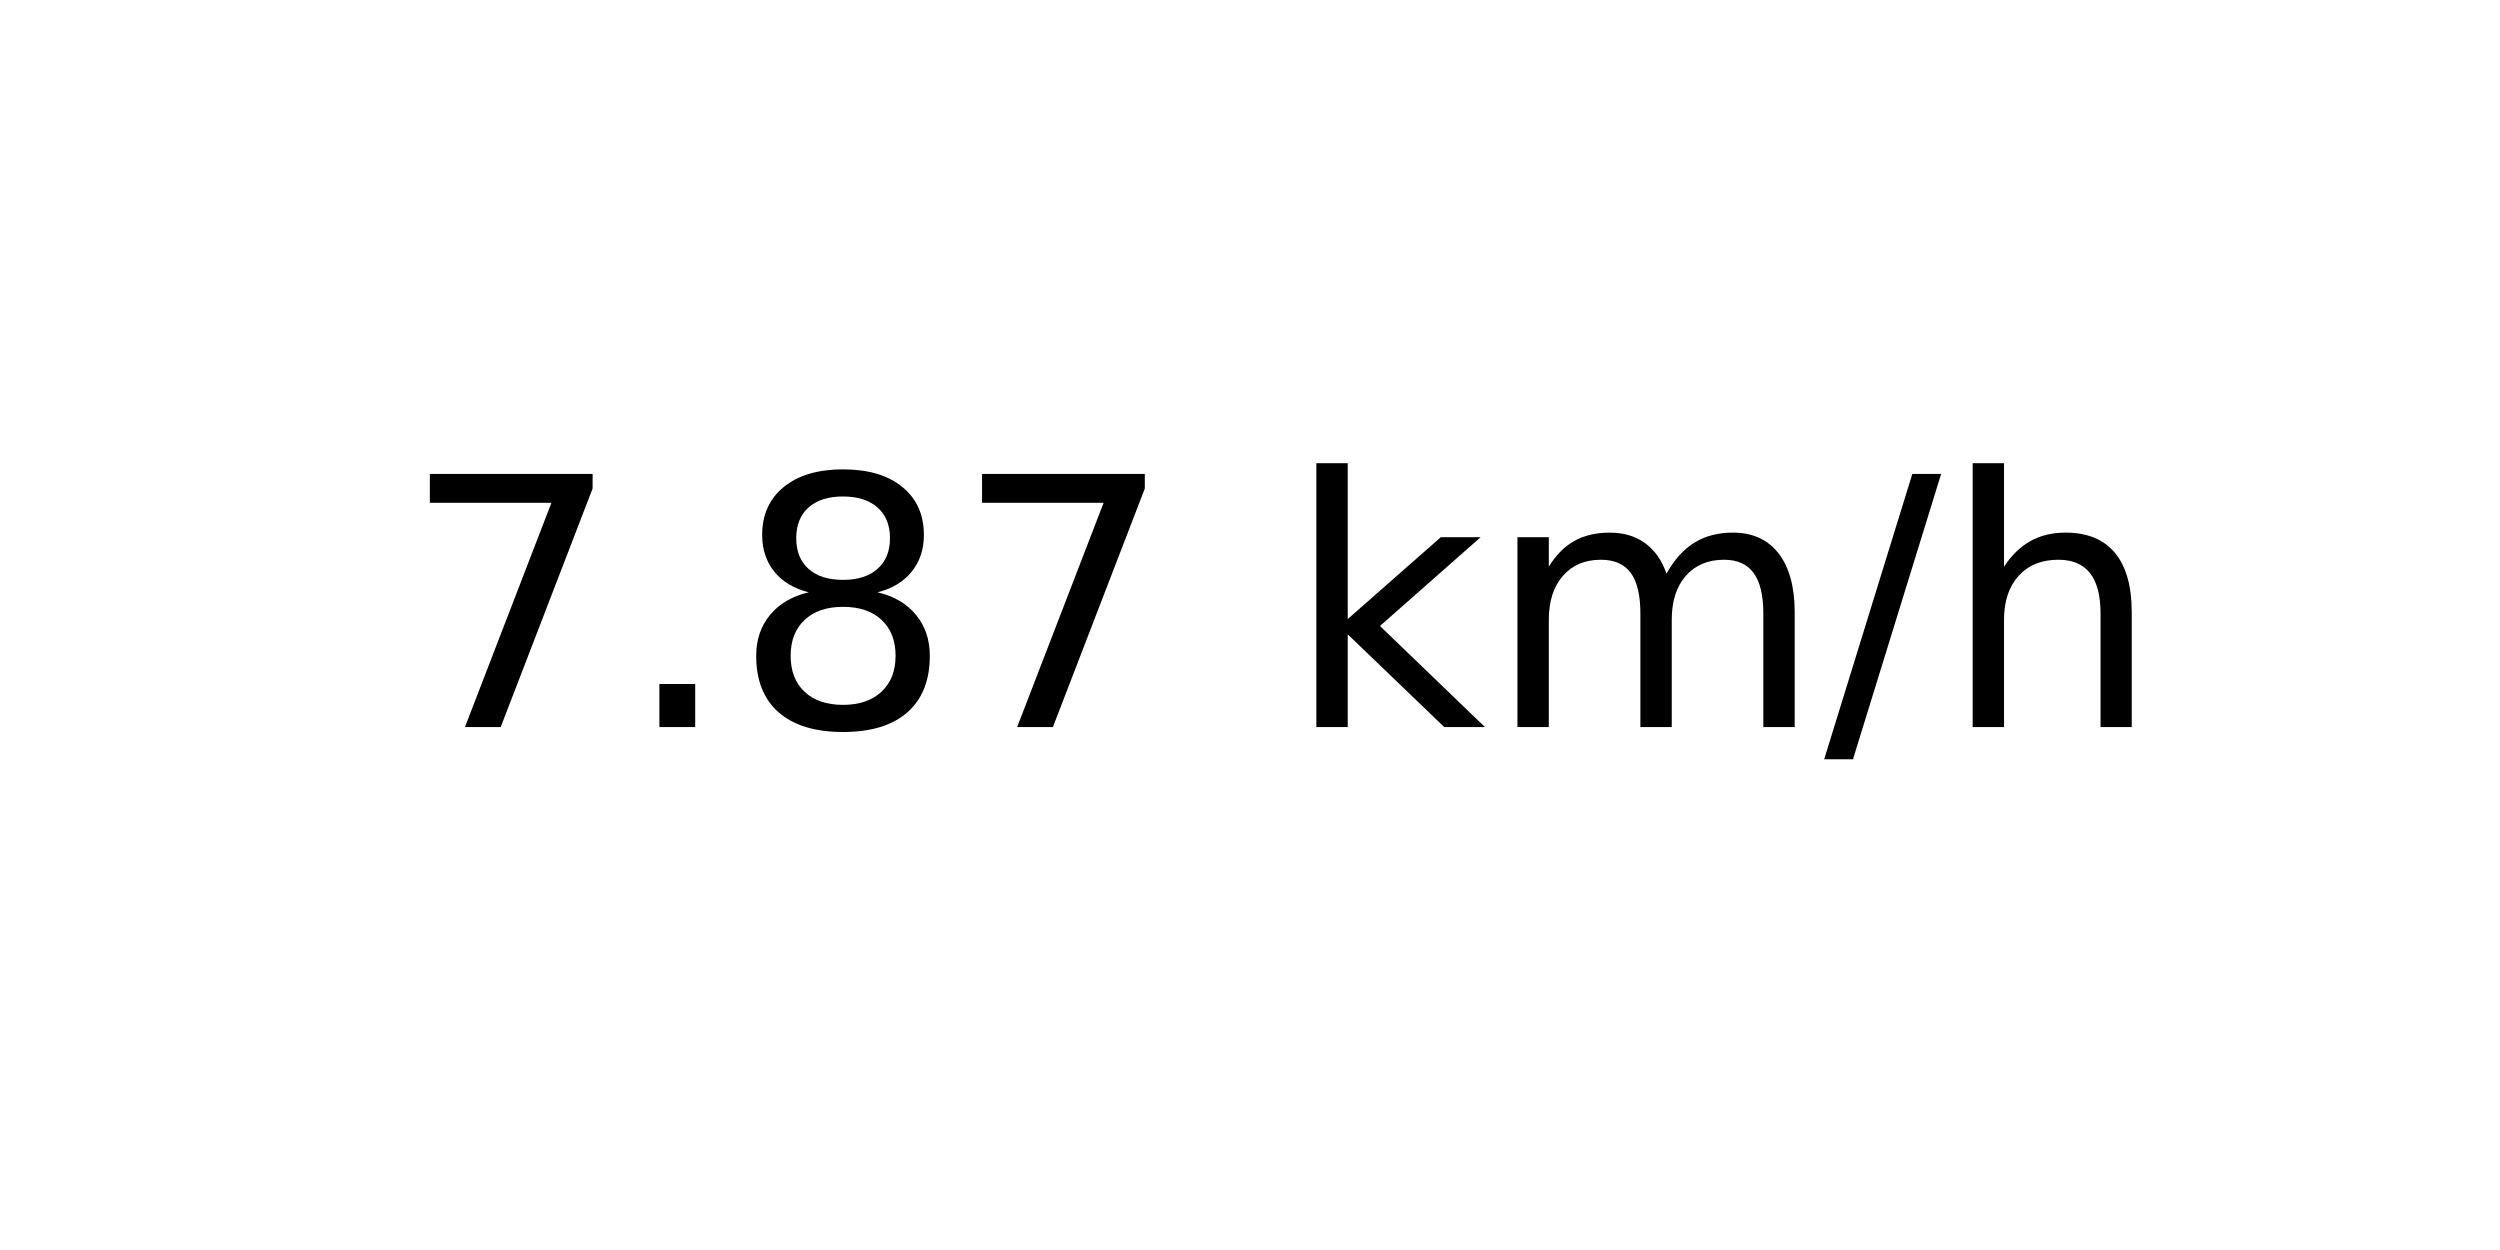
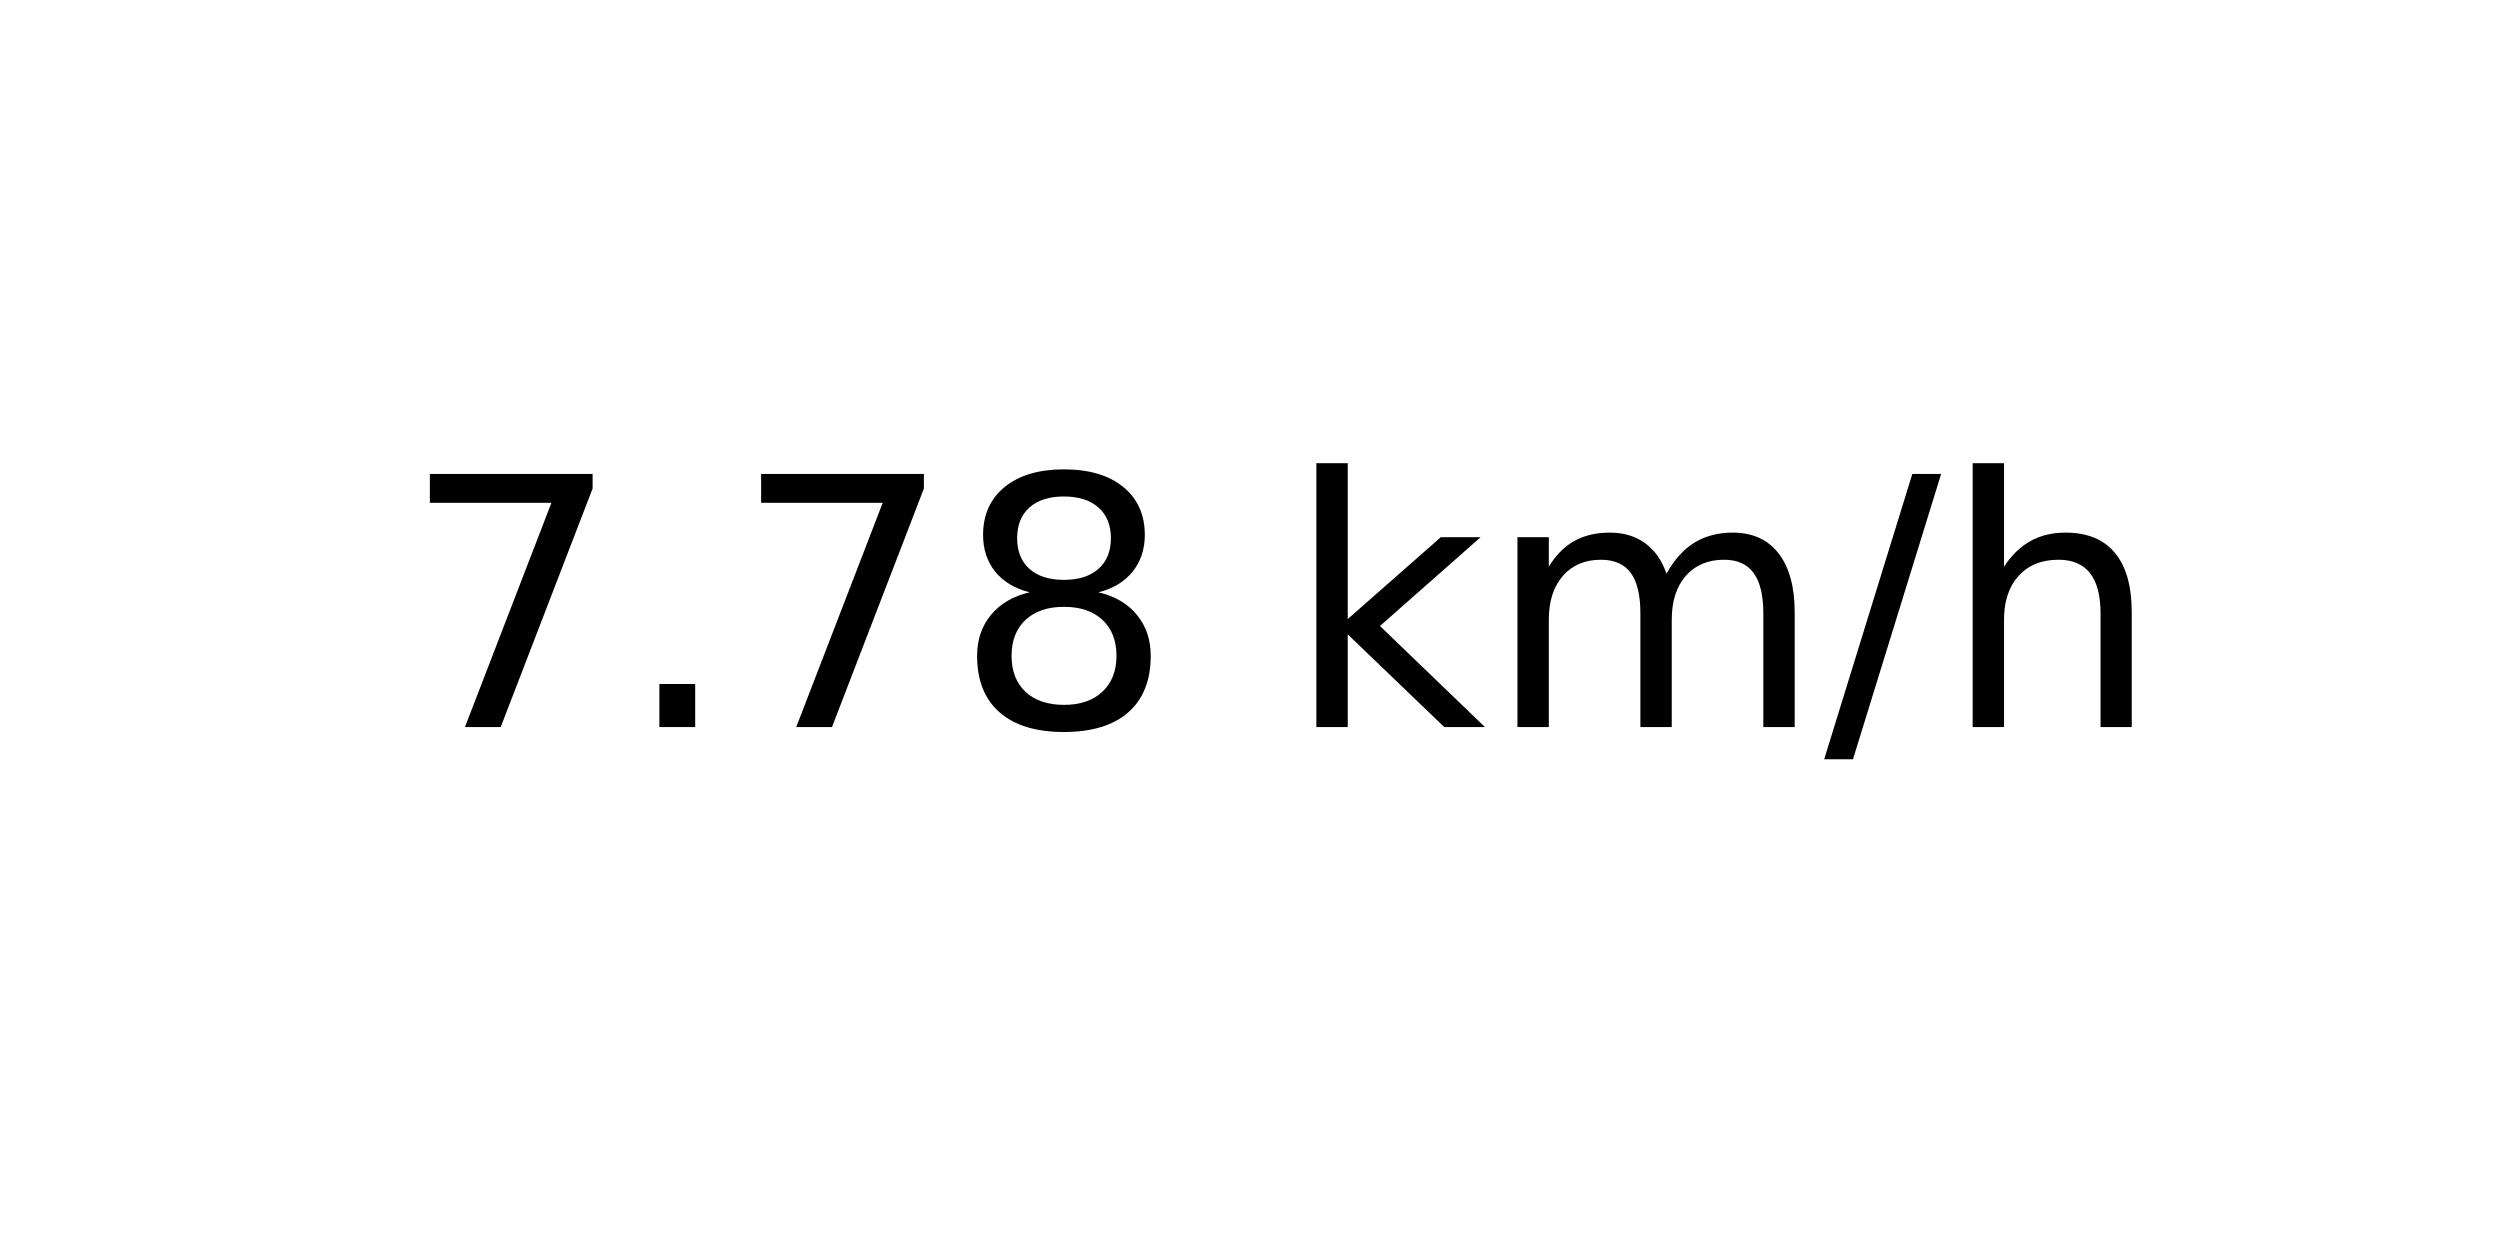
<svg xmlns="http://www.w3.org/2000/svg" xmlns:xlink="http://www.w3.org/1999/xlink" width="72pt" height="36pt" viewBox="0 0 72 36" version="1.1">
  <defs>
    <style type="text/css">*{stroke-linejoin: round; stroke-linecap: butt}</style>
  </defs>
  <g id="figure_1">
    <g id="axes_1">
      <g id="text_1">
        <g transform="translate(11.55937 20.93937) scale(0.1 -0.1)">
          <defs>
            <path id="DejaVuSans-37" d="M 525 4666  L 3525 4666  L 3525 4397  L 1831 0  L 1172 0  L 2766 4134  L 525 4134  L 525 4666  z " transform="scale(0.015625)" />
            <path id="DejaVuSans-2e" d="M 684 794  L 1344 794  L 1344 0  L 684 0  L 684 794  z " transform="scale(0.015625)" />
            <path id="DejaVuSans-38" d="M 2034 2216  Q 1584 2216 1326 1975  Q 1069 1734 1069 1313  Q 1069 891 1326 650  Q 1584 409 2034 409  Q 2484 409 2743 651  Q 3003 894 3003 1313  Q 3003 1734 2745 1975  Q 2488 2216 2034 2216  z M 1403 2484  Q 997 2584 770 2862  Q 544 3141 544 3541  Q 544 4100 942 4425  Q 1341 4750 2034 4750  Q 2731 4750 3128 4425  Q 3525 4100 3525 3541  Q 3525 3141 3298 2862  Q 3072 2584 2669 2484  Q 3125 2378 3379 2068  Q 3634 1759 3634 1313  Q 3634 634 3220 271  Q 2806 -91 2034 -91  Q 1263 -91 848 271  Q 434 634 434 1313  Q 434 1759 690 2068  Q 947 2378 1403 2484  z M 1172 3481  Q 1172 3119 1398 2916  Q 1625 2713 2034 2713  Q 2441 2713 2670 2916  Q 2900 3119 2900 3481  Q 2900 3844 2670 4047  Q 2441 4250 2034 4250  Q 1625 4250 1398 4047  Q 1172 3844 1172 3481  z " transform="scale(0.015625)" />
            <path id="DejaVuSans-20" transform="scale(0.015625)" />
            <path id="DejaVuSans-6b" d="M 581 4863  L 1159 4863  L 1159 1991  L 2875 3500  L 3609 3500  L 1753 1863  L 3688 0  L 2938 0  L 1159 1709  L 1159 0  L 581 0  L 581 4863  z " transform="scale(0.015625)" />
            <path id="DejaVuSans-6d" d="M 3328 2828  Q 3544 3216 3844 3400  Q 4144 3584 4550 3584  Q 5097 3584 5394 3201  Q 5691 2819 5691 2113  L 5691 0  L 5113 0  L 5113 2094  Q 5113 2597 4934 2840  Q 4756 3084 4391 3084  Q 3944 3084 3684 2787  Q 3425 2491 3425 1978  L 3425 0  L 2847 0  L 2847 2094  Q 2847 2600 2669 2842  Q 2491 3084 2119 3084  Q 1678 3084 1418 2786  Q 1159 2488 1159 1978  L 1159 0  L 581 0  L 581 3500  L 1159 3500  L 1159 2956  Q 1356 3278 1631 3431  Q 1906 3584 2284 3584  Q 2666 3584 2933 3390  Q 3200 3197 3328 2828  z " transform="scale(0.015625)" />
            <path id="DejaVuSans-2f" d="M 1625 4666  L 2156 4666  L 531 -594  L 0 -594  L 1625 4666  z " transform="scale(0.015625)" />
            <path id="DejaVuSans-68" d="M 3513 2113  L 3513 0  L 2938 0  L 2938 2094  Q 2938 2591 2744 2837  Q 2550 3084 2163 3084  Q 1697 3084 1428 2787  Q 1159 2491 1159 1978  L 1159 0  L 581 0  L 581 4863  L 1159 4863  L 1159 2956  Q 1366 3272 1645 3428  Q 1925 3584 2291 3584  Q 2894 3584 3203 3211  Q 3513 2838 3513 2113  z " transform="scale(0.015625)" />
          </defs>
          <use xlink:href="#DejaVuSans-37" />
          <use xlink:href="#DejaVuSans-2e" x="63.623" />
-           <use xlink:href="#DejaVuSans-38" x="95.41" />
-           <use xlink:href="#DejaVuSans-37" x="159.033" />
+           <use xlink:href="#DejaVuSans-37" x="95.41" />
+           <use xlink:href="#DejaVuSans-38" x="159.033" />
          <use xlink:href="#DejaVuSans-20" x="222.656" />
          <use xlink:href="#DejaVuSans-6b" x="254.443" />
          <use xlink:href="#DejaVuSans-6d" x="312.354" />
          <use xlink:href="#DejaVuSans-2f" x="409.766" />
          <use xlink:href="#DejaVuSans-68" x="443.457" />
        </g>
      </g>
    </g>
  </g>
</svg>
